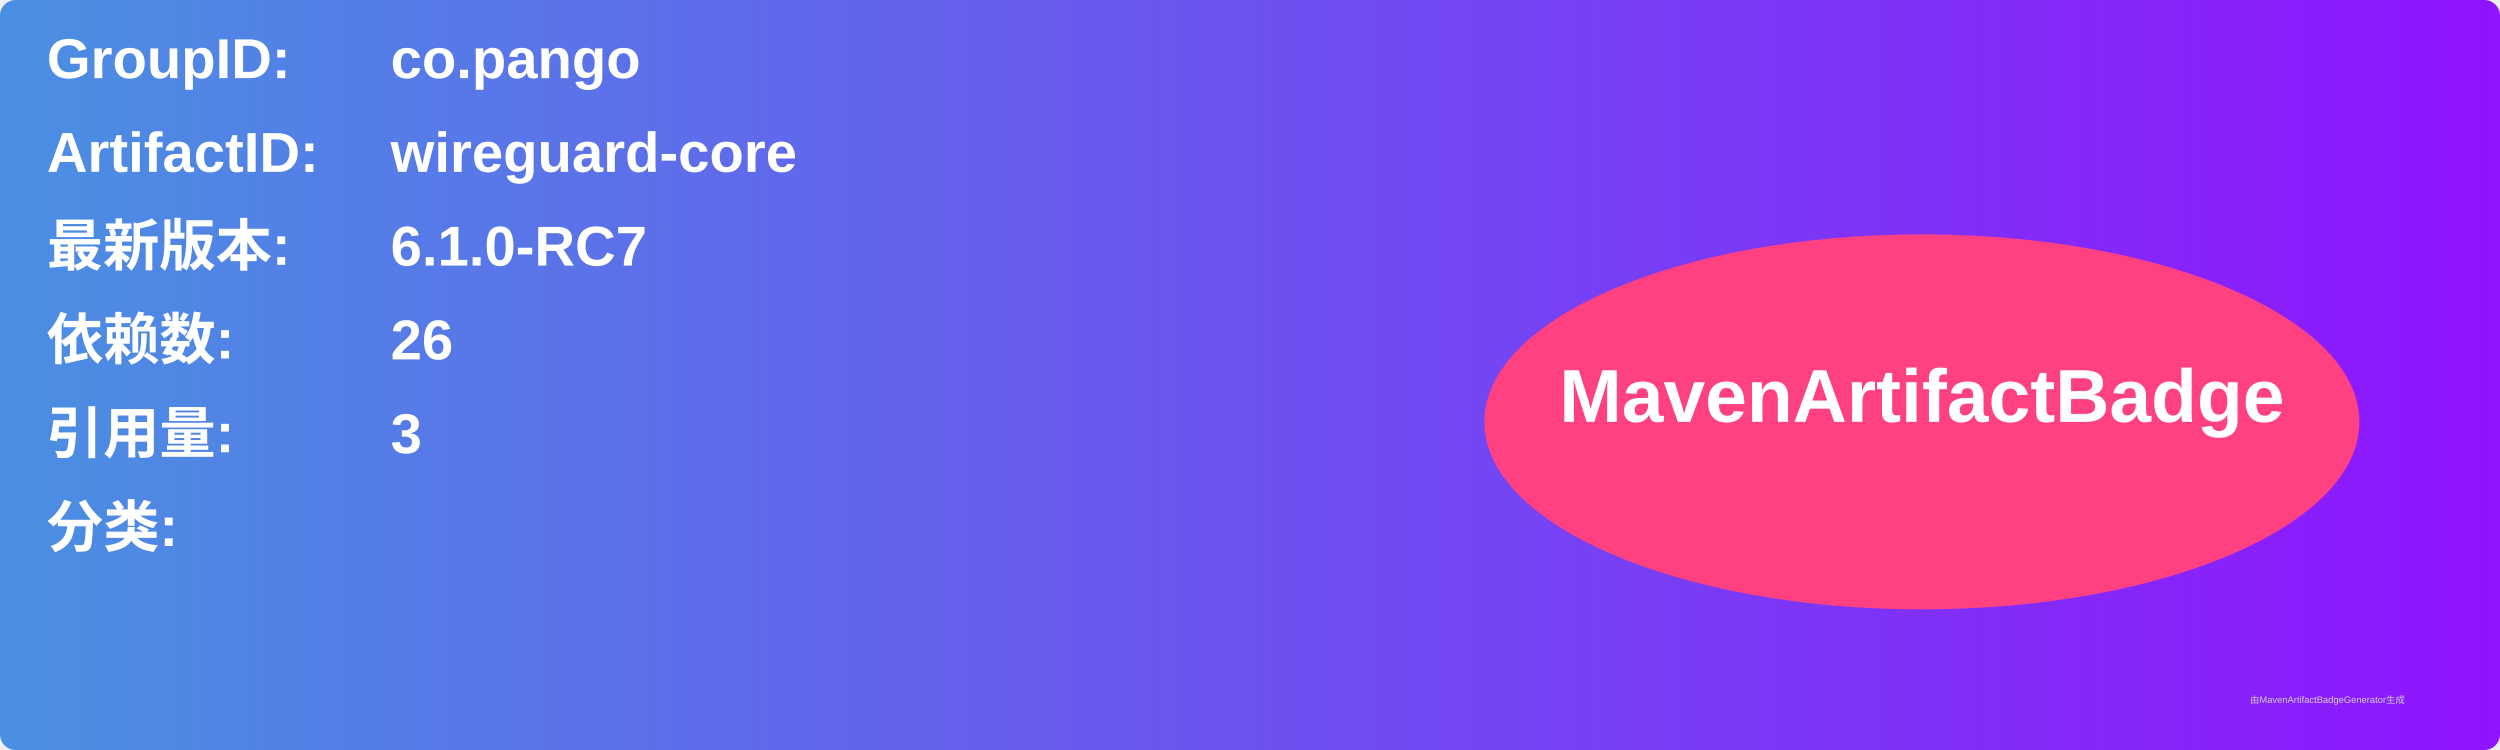
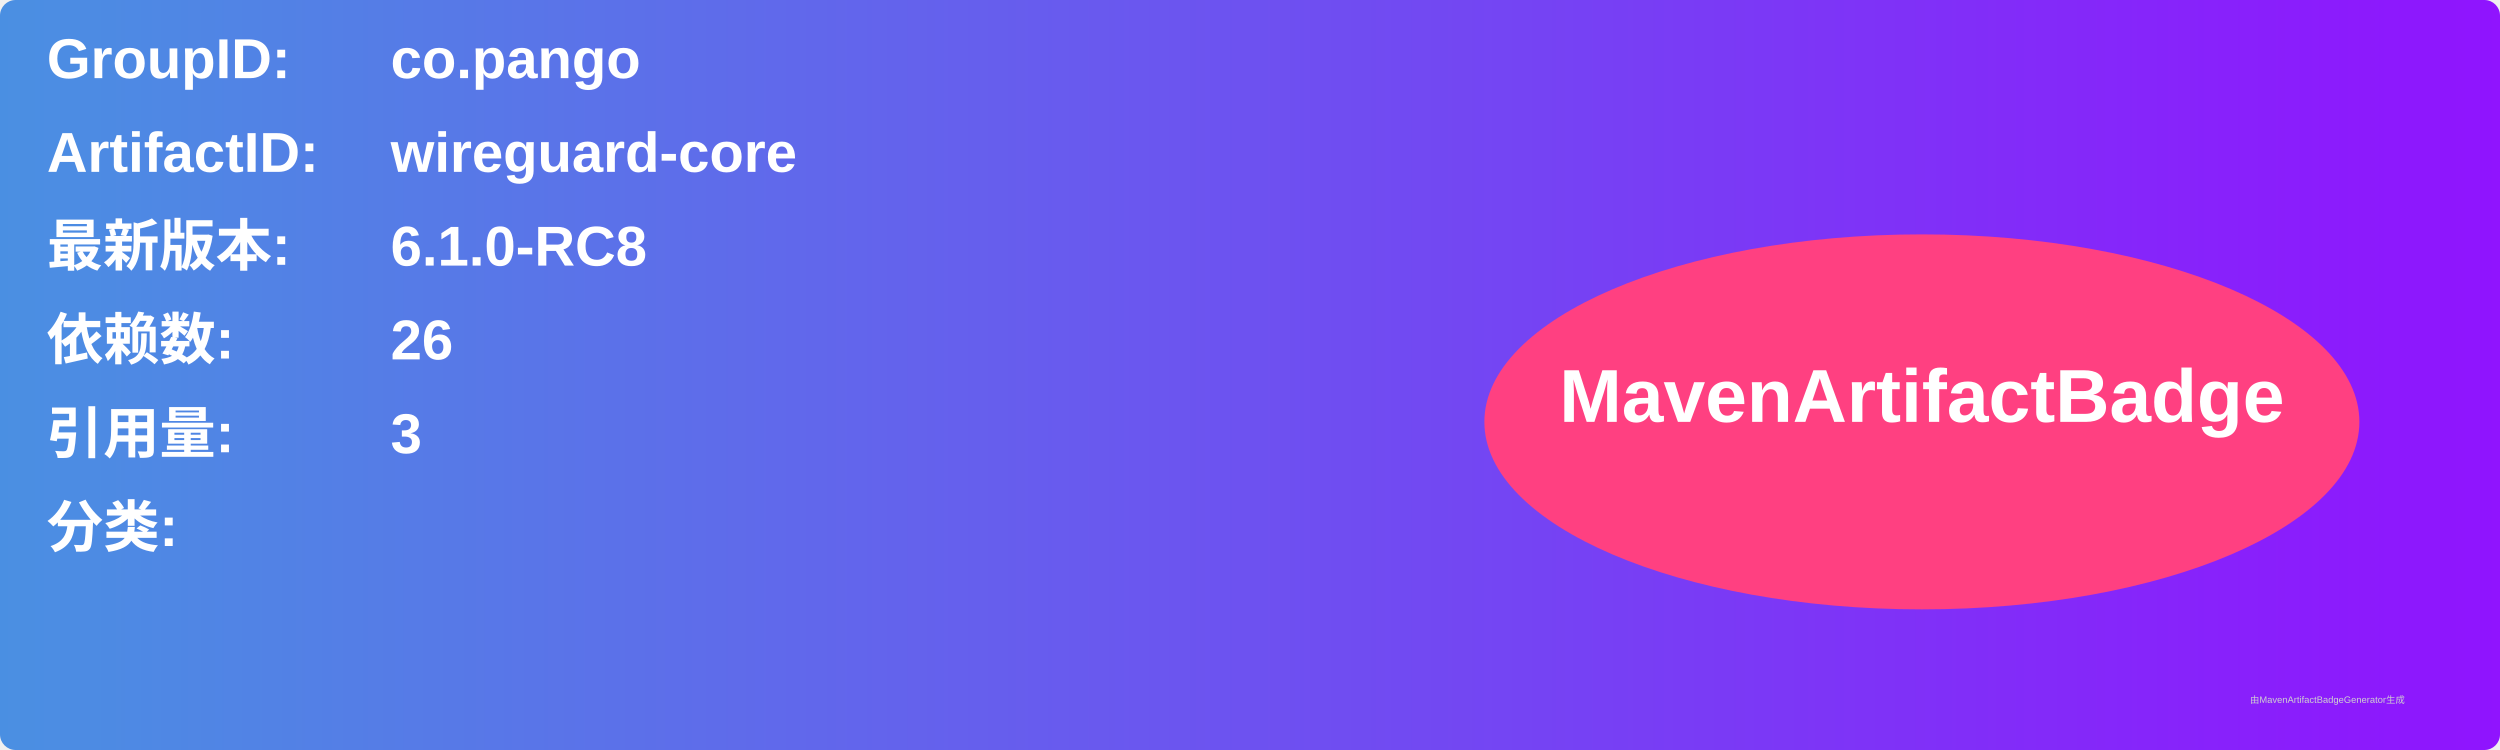
<svg xmlns="http://www.w3.org/2000/svg" width="800" height="240" viewBox="0 0 800 240">
  <linearGradient id="grad" x1="0%" y1="0%" x2="100%" y2="0%">
    <stop offset="0%" stop-color="#4a90e2" />
    <stop offset="100%" stop-color="#9013fe" />
  </linearGradient>
  <rect width="100%" height="100%" rx="5" ry="5" fill="url(#grad)" />
  <g transform="translate(15, 15)">
    <text x="0" y="10" font-family="Arial" font-size="18" fill="white" font-weight="bold" width="260">GroupID:</text>
    <text x="110" y="10" font-family="Arial" font-size="18" fill="white" font-weight="bold" width="460">co.pango</text>
    <text x="0" y="40" font-family="Arial" font-size="18" fill="white" font-weight="bold" width="260">ArtifactID:</text>
    <text x="110" y="40" font-family="Arial" font-size="18" fill="white" font-weight="bold" width="460">wireguard-core</text>
    <text x="0" y="70" font-family="Arial" font-size="18" fill="white" font-weight="bold">最新版本:</text>
    <text x="110" y="70" font-family="Arial" font-size="18" fill="white" font-weight="bold">
-       <tspan font-weight="bold">6.1.0-RC7</tspan>
+       <tspan font-weight="bold">6.1.0-RC8</tspan>
    </text>
    <text x="0" y="100" font-family="Arial" font-size="18" fill="white" font-weight="bold">依赖数: </text>
    <text x="110" y="100" font-family="Arial" font-size="18" fill="white">
      <tspan font-weight="bold">26</tspan>
    </text>
    <text x="0" y="130" font-family="Arial" font-size="18" fill="white" font-weight="bold">引用量: </text>
    <text x="110" y="130" font-family="Arial" font-size="18" fill="white">
      <tspan font-weight="bold">3</tspan>
    </text>
    <text x="0" y="160" font-family="Arial" font-size="18" fill="white" font-weight="bold">分类:</text>
    <text x="10" y="190" font-family="Arial" font-size="10" fill="white">
      <tspan font-weight="bold" />
    </text>
    <ellipse cx="600" cy="120" rx="140" ry="60" fill="#ff4081" />
    <text x="600" y="120" text-anchor="middle" font-family="Arial" font-size="24" fill="white" font-weight="bold">MavenArtifactBadge</text>
  </g>
  <text x="720" y="225" font-family="Arial" font-size="3" fill="#d0d0d0">由MavenArtifactBadgeGenerator生成</text>
</svg>
